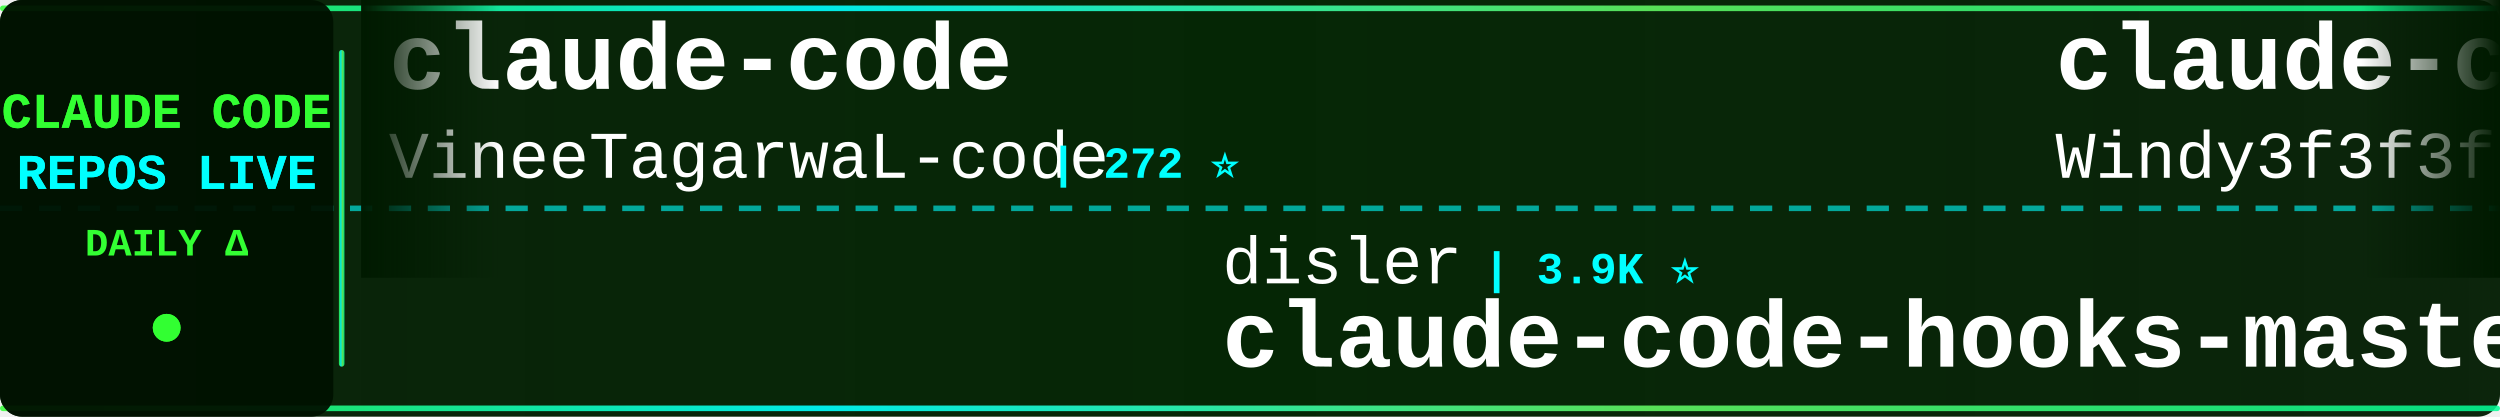
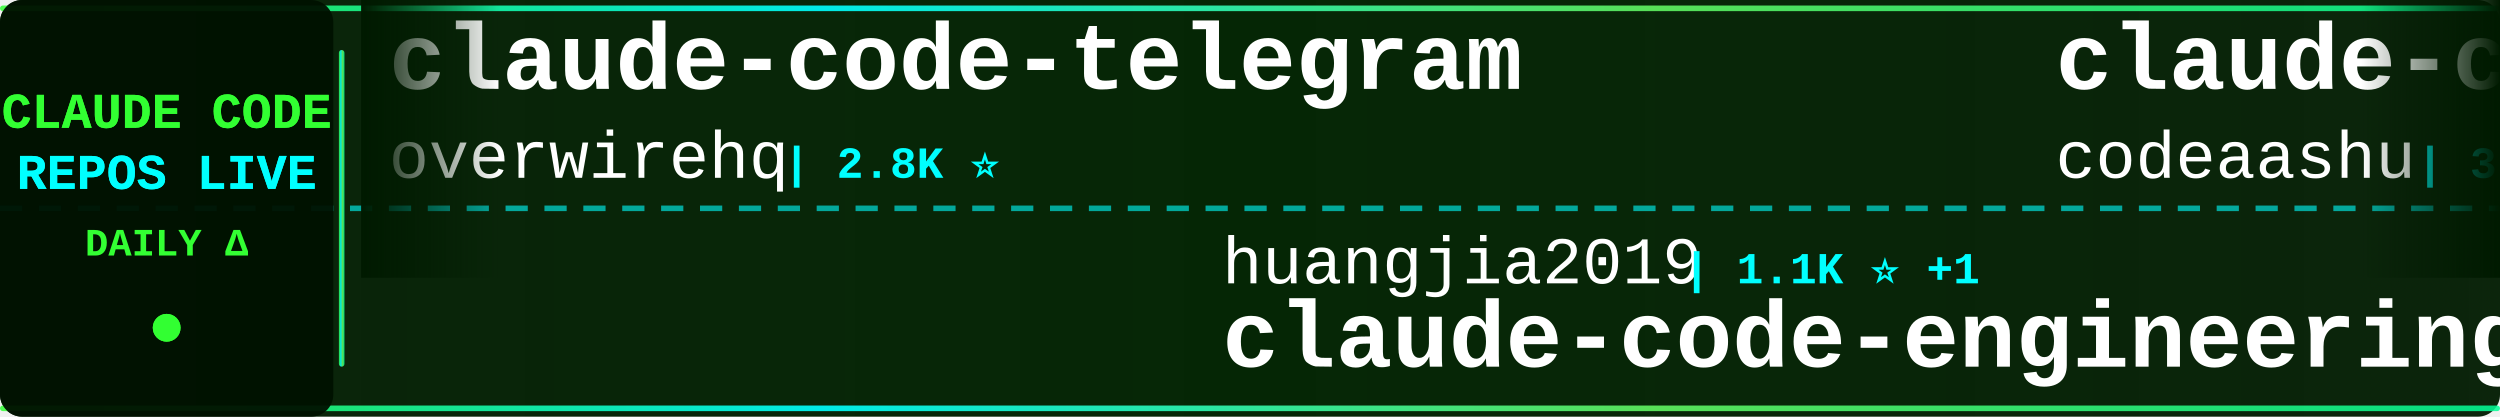
<svg xmlns="http://www.w3.org/2000/svg" width="900" height="150">
  <defs>
    <linearGradient id="tickerBg" x1="0%" y1="0%" x2="100%" y2="0%">
      <stop offset="0%" style="stop-color:#001a00;stop-opacity:0.95" />
      <stop offset="50%" style="stop-color:#002200;stop-opacity:0.98" />
      <stop offset="100%" style="stop-color:#001a00;stop-opacity:0.95" />
    </linearGradient>
    <linearGradient id="borderGrad" x1="0%" y1="0%" x2="100%" y2="0%">
      <stop offset="0%" style="stop-color:#33ff33;stop-opacity:0.85">
        <animate attributeName="stop-opacity" values="0.85;1;0.85" dur="2s" repeatCount="indefinite" />
      </stop>
      <stop offset="33%" style="stop-color:#00ffff;stop-opacity:0.9">
        <animate attributeName="stop-opacity" values="0.9;1;0.9" dur="2.2s" repeatCount="indefinite" />
      </stop>
      <stop offset="66%" style="stop-color:#66ff66;stop-opacity:0.85">
        <animate attributeName="stop-opacity" values="0.85;1;0.85" dur="1.8s" repeatCount="indefinite" />
      </stop>
      <stop offset="100%" style="stop-color:#00ff99;stop-opacity:0.85">
        <animate attributeName="stop-opacity" values="0.85;1;0.85" dur="2s" repeatCount="indefinite" />
      </stop>
    </linearGradient>
    <filter id="textGlow">
      <feGaussianBlur stdDeviation="0.1" result="coloredBlur" />
      <feMerge>
        <feMergeNode in="coloredBlur" />
        <feMergeNode in="SourceGraphic" />
      </feMerge>
    </filter>
    <filter id="metricGlow">
      <feGaussianBlur stdDeviation="0.2" result="coloredBlur" />
      <feMerge>
        <feMergeNode in="coloredBlur" />
        <feMergeNode in="SourceGraphic" />
      </feMerge>
    </filter>
    <linearGradient id="leftFade" x1="0%" y1="0%" x2="100%" y2="0%">
      <stop offset="0%" style="stop-color:#001a00;stop-opacity:1" />
      <stop offset="100%" style="stop-color:#001a00;stop-opacity:0" />
    </linearGradient>
    <linearGradient id="rightFade" x1="0%" y1="0%" x2="100%" y2="0%">
      <stop offset="0%" style="stop-color:#001a00;stop-opacity:0" />
      <stop offset="100%" style="stop-color:#001a00;stop-opacity:1" />
    </linearGradient>
  </defs>
  <rect width="900" height="150" fill="url(#tickerBg)" rx="8" />
  <rect x="0" y="2" width="900" height="2" fill="url(#borderGrad)" rx="1" />
  <rect x="0" y="146" width="900" height="2" fill="url(#borderGrad)" rx="1" />
  <line x1="0" y1="75" x2="900" y2="75" stroke="#00ffff" stroke-width="2" stroke-dasharray="8 6" opacity="0.6" />
  <rect x="0" y="0" width="120" height="150" fill="#001100" opacity="0.95" rx="8" />
  <text x="60" y="46" font-family="'Courier New', monospace" font-size="18" font-weight="bold" fill="#33ff33" text-anchor="middle" filter="url(#textGlow)">
    CLAUDE CODE
  </text>
  <text x="60" y="68" font-family="'Courier New', monospace" font-size="18" font-weight="bold" fill="#00ffff" text-anchor="middle" filter="url(#textGlow)">
    REPOS LIVE
  </text>
  <text x="60" y="92" font-family="'Courier New', monospace" font-size="14" font-weight="bold" fill="#33ff33" text-anchor="middle">
    DAILY Δ
  </text>
  <circle cx="60" cy="118" r="5" fill="#33ff33" filter="url(#metricGlow)">
    <animate attributeName="r" values="4;6;4" dur="1.5s" repeatCount="indefinite" />
    <animate attributeName="opacity" values="0.6;1;0.6" dur="1.5s" repeatCount="indefinite" />
  </circle>
  <rect x="122" y="18" width="2" height="114" fill="url(#borderGrad)" rx="1" />
  <clipPath id="tickerClip">
    <rect x="130" y="0" width="770" height="150" />
  </clipPath>
  <g clip-path="url(#tickerClip)">
    <g id="tickerItems">
      <animateTransform attributeName="transform" attributeType="XML" type="translate" from="0 0" to="-3000 0" dur="54s" repeatCount="indefinite" />
      <g transform="translate(0, 0)">
+         <text x="140" y="32" font-family="'Courier New', monospace" font-size="34" font-weight="bold" fill="#ffffff">claude-code-telegram</text>
+         <text x="140" y="64" font-family="'Courier New', monospace" font-size="24" font-weight="normal" fill="#ffffff" opacity="1.0">overwirehq</text>
+         <text x="282" y="64" font-family="'Courier New', monospace" font-size="16" font-weight="bold" fill="#00ffff"> | 2.8K ⭐</text>
+       </g>
+       <g transform="translate(300, 0)">
+         <text x="140" y="102" font-family="'Courier New', monospace" font-size="24" font-weight="normal" fill="#ffffff" opacity="1.0">huangjia2019</text>
+         <text x="306" y="102" font-family="'Courier New', monospace" font-size="16" font-weight="bold" fill="#00ffff"> | 1.1K ⭐ +1</text>
+         <text x="140" y="132" font-family="'Courier New', monospace" font-size="34" font-weight="bold" fill="#ffffff">claude-code-engineering</text>
+       </g>
+       <g transform="translate(600, 0)">
+         <text x="140" y="32" font-family="'Courier New', monospace" font-size="34" font-weight="bold" fill="#ffffff">claude-code</text>
+         <text x="140" y="64" font-family="'Courier New', monospace" font-size="24" font-weight="normal" fill="#ffffff" opacity="1.0">codeaashu</text>
+         <text x="270" y="64" font-family="'Courier New', monospace" font-size="16" font-weight="bold" fill="#00ffff"> | 3.4K ⭐ +1</text>
+       </g>
+       <g transform="translate(900, 0)">
+         <text x="140" y="102" font-family="'Courier New', monospace" font-size="24" font-weight="normal" fill="#ffffff" opacity="1.0">feiskyer</text>
+         <text x="258" y="102" font-family="'Courier New', monospace" font-size="16" font-weight="bold" fill="#00ffff"> | 1.7K ⭐ +1</text>
+         <text x="140" y="132" font-family="'Courier New', monospace" font-size="34" font-weight="bold" fill="#ffffff">claude-code-settings</text>
+       </g>
+       <g transform="translate(1200, 0)">
        <text x="140" y="32" font-family="'Courier New', monospace" font-size="34" font-weight="bold" fill="#ffffff">claude-code</text>
        <text x="140" y="64" font-family="'Courier New', monospace" font-size="24" font-weight="normal" fill="#ffffff" opacity="1.0">VineeTagarwaL-code</text>
        <text x="378" y="64" font-family="'Courier New', monospace" font-size="16" font-weight="bold" fill="#00ffff"> | 272 ⭐</text>
      </g>
-       <g transform="translate(300, 0)">
-         <text x="140" y="102" font-family="'Courier New', monospace" font-size="24" font-weight="normal" fill="#ffffff" opacity="1.0">disler</text>
-         <text x="234" y="102" font-family="'Courier New', monospace" font-size="16" font-weight="bold" fill="#00ffff"> | 3.9K ⭐</text>
-         <text x="140" y="132" font-family="'Courier New', monospace" font-size="34" font-weight="bold" fill="#ffffff">claude-code-hooks-master...</text>
+       <g transform="translate(1500, 0)">
+         <text x="140" y="102" font-family="'Courier New', monospace" font-size="24" font-weight="normal" fill="#ffffff" opacity="1.0">isboyjc</text>
+         <text x="246" y="102" font-family="'Courier New', monospace" font-size="16" font-weight="bold" fill="#00ffff"> | 162 ⭐</text>
+         <text x="140" y="132" font-family="'Courier New', monospace" font-size="34" font-weight="bold" fill="#ffffff">claude-code</text>
      </g>
-       <g transform="translate(600, 0)">
-         <text x="140" y="32" font-family="'Courier New', monospace" font-size="34" font-weight="bold" fill="#ffffff">claude-code-from-scratch</text>
-         <text x="140" y="64" font-family="'Courier New', monospace" font-size="24" font-weight="normal" fill="#ffffff" opacity="1.0">Windy3f3f3f3f</text>
-         <text x="318" y="64" font-family="'Courier New', monospace" font-size="16" font-weight="bold" fill="#00ffff"> | 2.7K ⭐ +2</text>
+       <g transform="translate(1800, 0)">
+         <text x="140" y="32" font-family="'Courier New', monospace" font-size="34" font-weight="bold" fill="#ffffff">awesome-claude-code-tool...</text>
+         <text x="140" y="64" font-family="'Courier New', monospace" font-size="24" font-weight="normal" fill="#ffffff" opacity="1.0">rohitg00</text>
+         <text x="258" y="64" font-family="'Courier New', monospace" font-size="16" font-weight="bold" fill="#00ffff"> | 2.7K ⭐ +1</text>
      </g>
-       <g transform="translate(900, 0)">
-         <text x="140" y="102" font-family="'Courier New', monospace" font-size="24" font-weight="normal" fill="#ffffff" opacity="1.0">huangserva</text>
-         <text x="282" y="102" font-family="'Courier New', monospace" font-size="16" font-weight="bold" fill="#00ffff"> | 630 ⭐</text>
-         <text x="140" y="132" font-family="'Courier New', monospace" font-size="34" font-weight="bold" fill="#ffffff">claude-code-cli</text>
-       </g>
-       <g transform="translate(1200, 0)">
-         <text x="140" y="32" font-family="'Courier New', monospace" font-size="34" font-weight="bold" fill="#ffffff">claude-code-video-toolki...</text>
-         <text x="140" y="64" font-family="'Courier New', monospace" font-size="24" font-weight="normal" fill="#ffffff" opacity="1.0">digitalsamba</text>
-         <text x="306" y="64" font-family="'Courier New', monospace" font-size="16" font-weight="bold" fill="#00ffff"> | 2.2K ⭐ +2</text>
-       </g>
-       <g transform="translate(1500, 0)">
+       <g transform="translate(2100, 0)">
        <text x="140" y="102" font-family="'Courier New', monospace" font-size="24" font-weight="normal" fill="#ffffff" opacity="1.0">fuergaosi233</text>
        <text x="306" y="102" font-family="'Courier New', monospace" font-size="16" font-weight="bold" fill="#00ffff"> | 2.8K ⭐</text>
        <text x="140" y="132" font-family="'Courier New', monospace" font-size="34" font-weight="bold" fill="#ffffff">claude-code-proxy</text>
      </g>
-       <g transform="translate(1800, 0)">
-         <text x="140" y="32" font-family="'Courier New', monospace" font-size="34" font-weight="bold" fill="#ffffff">learn-claude-code</text>
-         <text x="140" y="64" font-family="'Courier New', monospace" font-size="24" font-weight="normal" fill="#ffffff" opacity="1.0">shareAI-lab</text>
-         <text x="294" y="64" font-family="'Courier New', monospace" font-size="16" font-weight="bold" fill="#00ffff"> | 77.9K ⭐ +16</text>
-       </g>
-       <g transform="translate(2100, 0)">
-         <text x="140" y="102" font-family="'Courier New', monospace" font-size="24" font-weight="normal" fill="#ffffff" opacity="1.0">SeemSeam</text>
-         <text x="258" y="102" font-family="'Courier New', monospace" font-size="16" font-weight="bold" fill="#00ffff"> | 3.5K ⭐ +4</text>
-         <text x="140" y="132" font-family="'Courier New', monospace" font-size="34" font-weight="bold" fill="#ffffff">claude_codex_bridge</text>
-       </g>
      <g transform="translate(2400, 0)">
-         <text x="140" y="32" font-family="'Courier New', monospace" font-size="34" font-weight="bold" fill="#ffffff">pi-vs-claude-code</text>
-         <text x="140" y="64" font-family="'Courier New', monospace" font-size="24" font-weight="normal" fill="#ffffff" opacity="1.0">disler</text>
-         <text x="234" y="64" font-family="'Courier New', monospace" font-size="16" font-weight="bold" fill="#00ffff"> | 1.7K ⭐</text>
+         <text x="140" y="32" font-family="'Courier New', monospace" font-size="34" font-weight="bold" fill="#ffffff">claude-code-workflows</text>
+         <text x="140" y="64" font-family="'Courier New', monospace" font-size="24" font-weight="normal" fill="#ffffff" opacity="1.0">OneRedOak</text>
+         <text x="270" y="64" font-family="'Courier New', monospace" font-size="16" font-weight="bold" fill="#00ffff"> | 3.9K ⭐ +1</text>
      </g>
      <g transform="translate(2700, 0)">
-         <text x="140" y="102" font-family="'Courier New', monospace" font-size="24" font-weight="normal" fill="#ffffff" opacity="1.0">Cranot</text>
-         <text x="234" y="102" font-family="'Courier New', monospace" font-size="16" font-weight="bold" fill="#00ffff"> | 2.9K ⭐</text>
-         <text x="140" y="132" font-family="'Courier New', monospace" font-size="34" font-weight="bold" fill="#ffffff">claude-code-guide</text>
+         <text x="140" y="102" font-family="'Courier New', monospace" font-size="24" font-weight="normal" fill="#ffffff" opacity="1.0">chauncygu</text>
+         <text x="270" y="102" font-family="'Courier New', monospace" font-size="16" font-weight="bold" fill="#00ffff"> | 2.8K ⭐ +1</text>
+         <text x="140" y="132" font-family="'Courier New', monospace" font-size="34" font-weight="bold" fill="#ffffff">collection-claude-code-s...</text>
      </g>
      <g transform="translate(3000, 0)">
-         <text x="140" y="32" font-family="'Courier New', monospace" font-size="34" font-weight="bold" fill="#ffffff">claude-code</text>
-         <text x="140" y="64" font-family="'Courier New', monospace" font-size="24" font-weight="normal" fill="#ffffff" opacity="1.0">VineeTagarwaL-code</text>
-         <text x="378" y="64" font-family="'Courier New', monospace" font-size="16" font-weight="bold" fill="#00ffff"> | 272 ⭐</text>
+         <text x="140" y="32" font-family="'Courier New', monospace" font-size="34" font-weight="bold" fill="#ffffff">claude-code-telegram</text>
+         <text x="140" y="64" font-family="'Courier New', monospace" font-size="24" font-weight="normal" fill="#ffffff" opacity="1.0">overwirehq</text>
+         <text x="282" y="64" font-family="'Courier New', monospace" font-size="16" font-weight="bold" fill="#00ffff"> | 2.8K ⭐</text>
      </g>
      <g transform="translate(3300, 0)">
-         <text x="140" y="102" font-family="'Courier New', monospace" font-size="24" font-weight="normal" fill="#ffffff" opacity="1.0">disler</text>
-         <text x="234" y="102" font-family="'Courier New', monospace" font-size="16" font-weight="bold" fill="#00ffff"> | 3.9K ⭐</text>
-         <text x="140" y="132" font-family="'Courier New', monospace" font-size="34" font-weight="bold" fill="#ffffff">claude-code-hooks-master...</text>
+         <text x="140" y="102" font-family="'Courier New', monospace" font-size="24" font-weight="normal" fill="#ffffff" opacity="1.0">huangjia2019</text>
+         <text x="306" y="102" font-family="'Courier New', monospace" font-size="16" font-weight="bold" fill="#00ffff"> | 1.1K ⭐ +1</text>
+         <text x="140" y="132" font-family="'Courier New', monospace" font-size="34" font-weight="bold" fill="#ffffff">claude-code-engineering</text>
      </g>
      <g transform="translate(3600, 0)">
-         <text x="140" y="32" font-family="'Courier New', monospace" font-size="34" font-weight="bold" fill="#ffffff">claude-code-from-scratch</text>
-         <text x="140" y="64" font-family="'Courier New', monospace" font-size="24" font-weight="normal" fill="#ffffff" opacity="1.0">Windy3f3f3f3f</text>
-         <text x="318" y="64" font-family="'Courier New', monospace" font-size="16" font-weight="bold" fill="#00ffff"> | 2.7K ⭐ +2</text>
+         <text x="140" y="32" font-family="'Courier New', monospace" font-size="34" font-weight="bold" fill="#ffffff">claude-code</text>
+         <text x="140" y="64" font-family="'Courier New', monospace" font-size="24" font-weight="normal" fill="#ffffff" opacity="1.0">codeaashu</text>
+         <text x="270" y="64" font-family="'Courier New', monospace" font-size="16" font-weight="bold" fill="#00ffff"> | 3.4K ⭐ +1</text>
      </g>
      <g transform="translate(3900, 0)">
-         <text x="140" y="102" font-family="'Courier New', monospace" font-size="24" font-weight="normal" fill="#ffffff" opacity="1.0">huangserva</text>
-         <text x="282" y="102" font-family="'Courier New', monospace" font-size="16" font-weight="bold" fill="#00ffff"> | 630 ⭐</text>
-         <text x="140" y="132" font-family="'Courier New', monospace" font-size="34" font-weight="bold" fill="#ffffff">claude-code-cli</text>
+         <text x="140" y="102" font-family="'Courier New', monospace" font-size="24" font-weight="normal" fill="#ffffff" opacity="1.0">feiskyer</text>
+         <text x="258" y="102" font-family="'Courier New', monospace" font-size="16" font-weight="bold" fill="#00ffff"> | 1.7K ⭐ +1</text>
+         <text x="140" y="132" font-family="'Courier New', monospace" font-size="34" font-weight="bold" fill="#ffffff">claude-code-settings</text>
      </g>
    </g>
  </g>
  <rect x="130" y="0" width="50" height="100" fill="url(#leftFade)" />
  <rect x="850" y="0" width="50" height="100" fill="url(#rightFade)" />
</svg>
